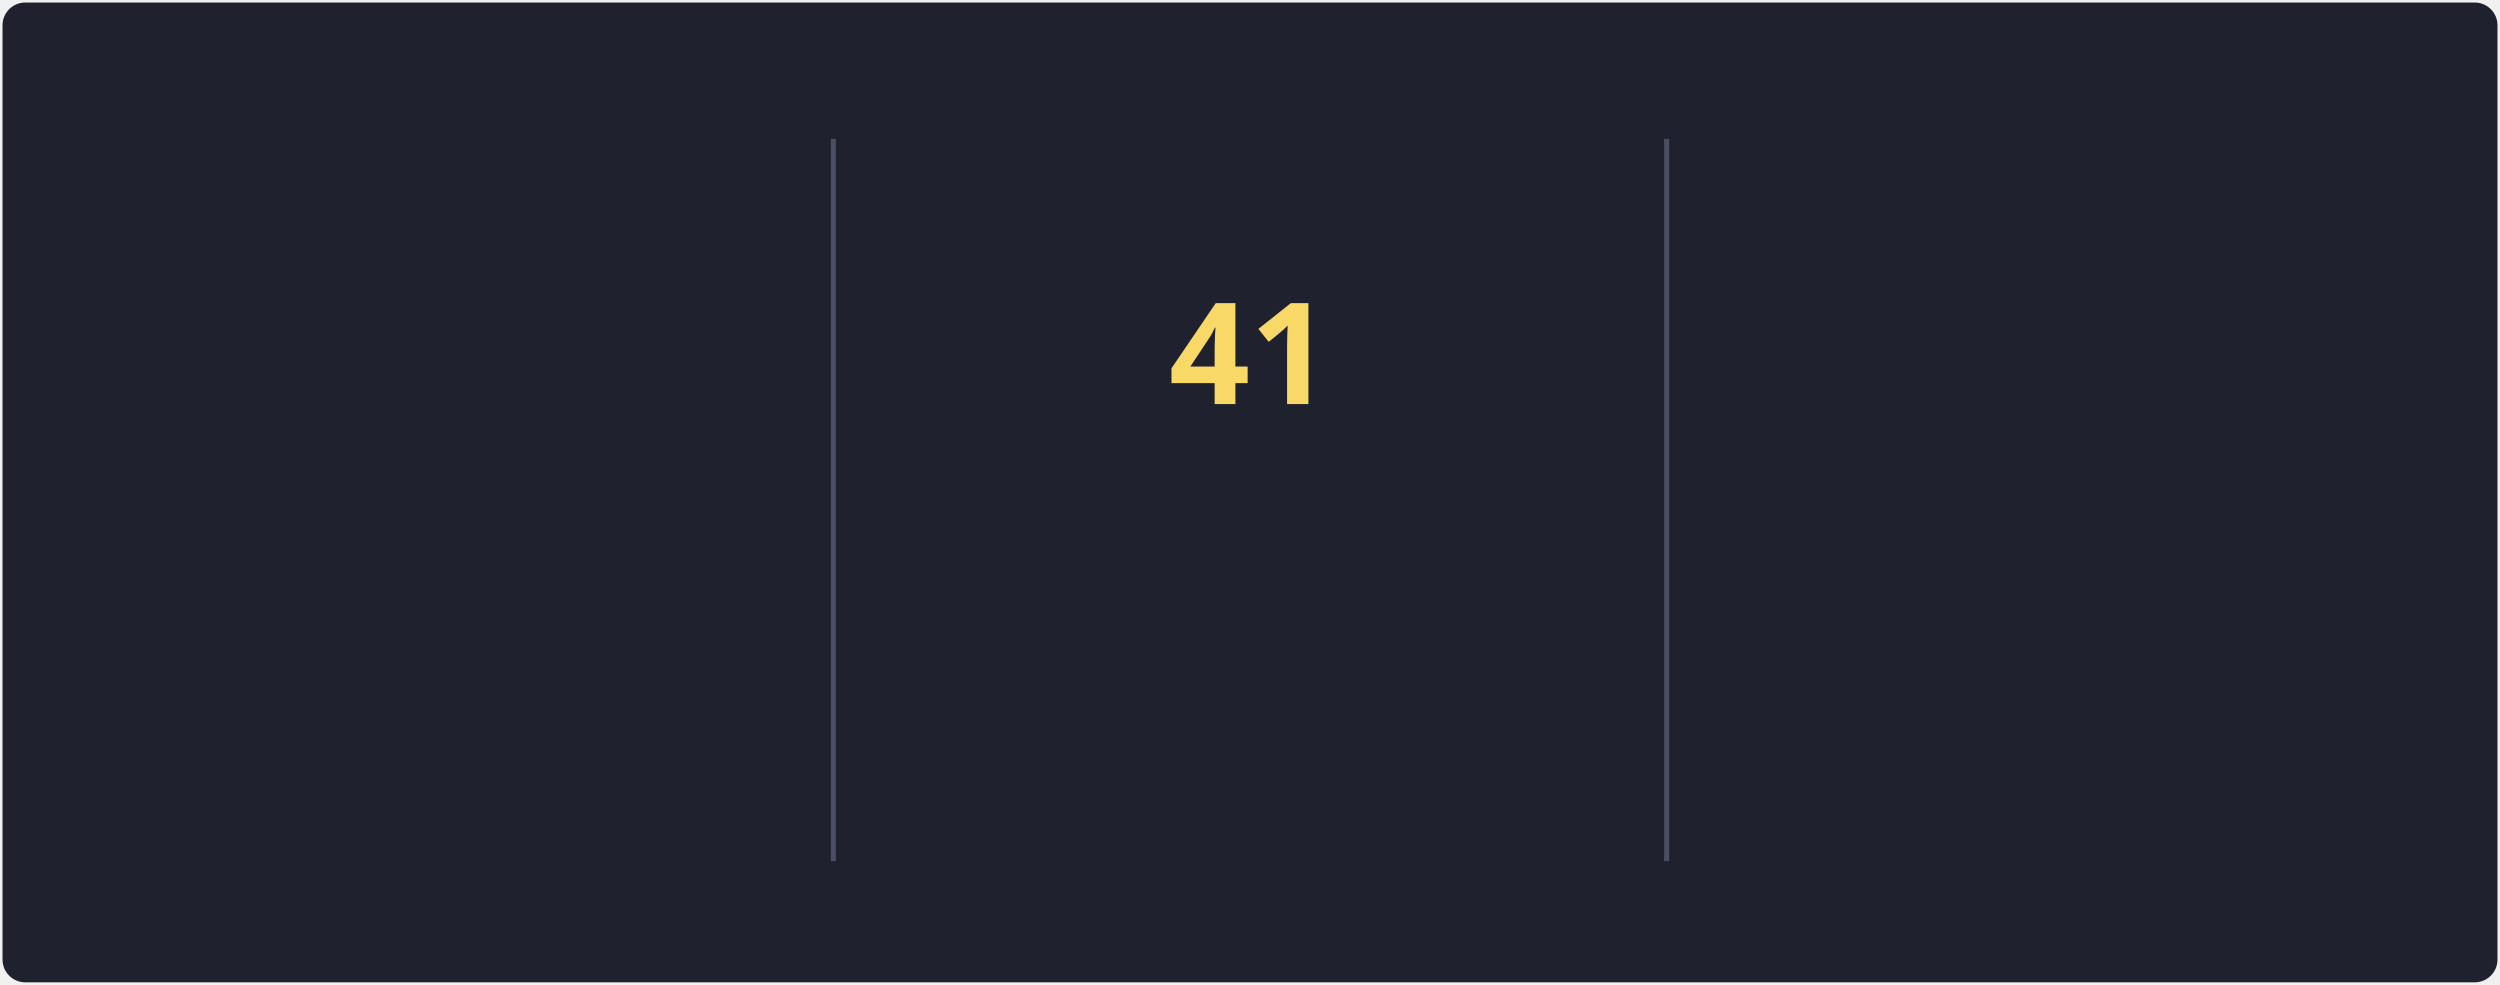
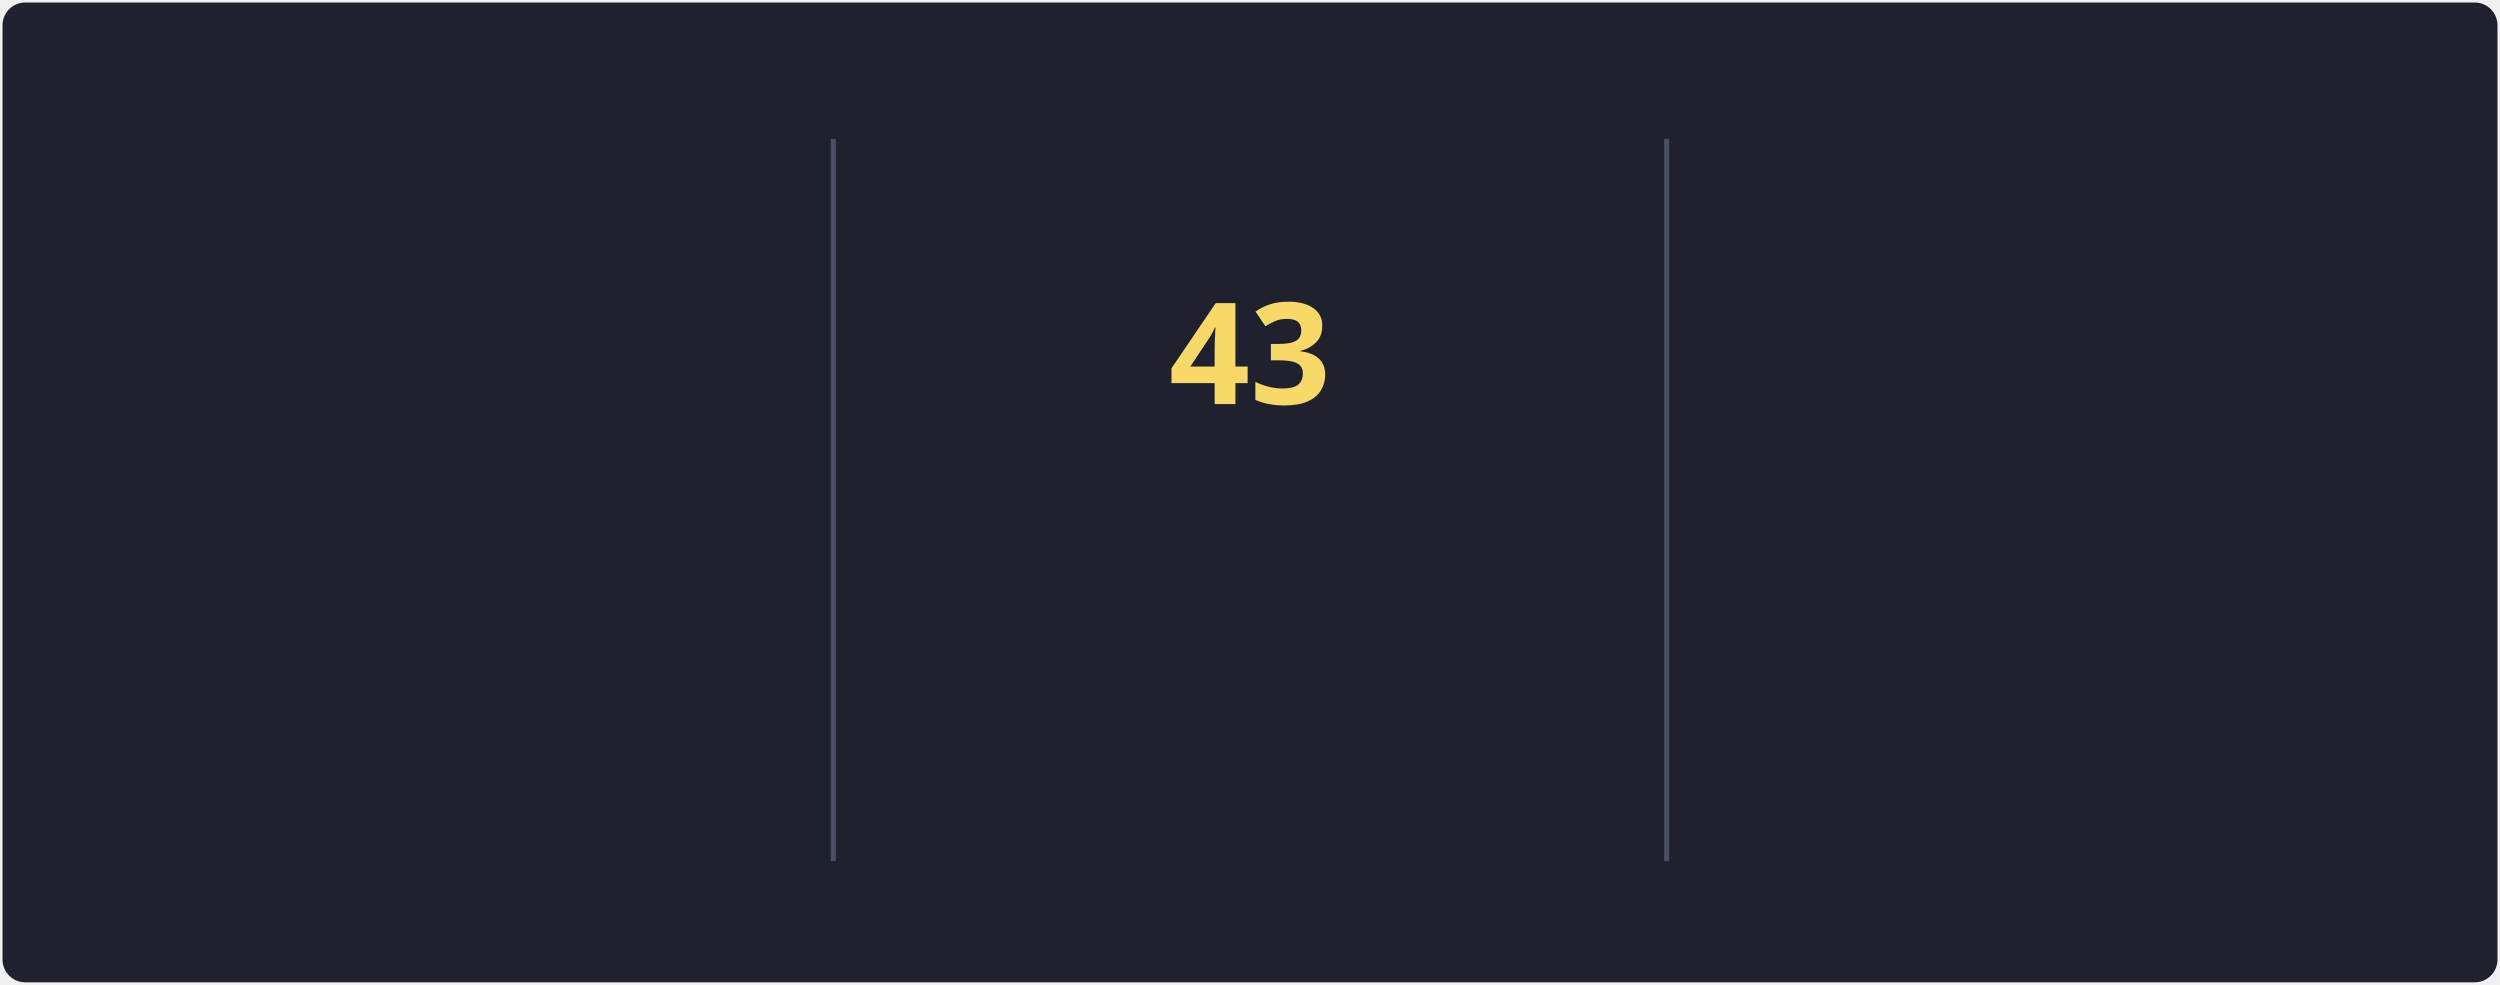
<svg xmlns="http://www.w3.org/2000/svg" style="isolation: isolate" viewBox="0 0 495 195" width="495px" height="195px" direction="ltr">
  <style>
            @keyframes currstreak {
                0% { font-size: 3px; opacity: 0.2; }
                80% { font-size: 34px; opacity: 1; }
                100% { font-size: 28px; opacity: 1; }
            }
            @keyframes fadein {
                0% { opacity: 0; }
                100% { opacity: 1; }
            }
        </style>
  <defs>
    <clipPath id="outer_rectangle">
      <rect width="495" height="195" rx="4.5" />
    </clipPath>
    <mask id="mask_out_ring_behind_fire">
      <rect width="495" height="195" fill="white" />
      <ellipse id="mask-ellipse" cx="247.5" cy="32" rx="13" ry="18" fill="black" />
    </mask>
  </defs>
  <g clip-path="url(#outer_rectangle)">
    <g style="isolation: isolate">
      <rect stroke="#000000" stroke-opacity="0" fill="#1F222E" rx="4.5" x="0.5" y="0.5" width="494" height="194" />
    </g>
    <g style="isolation: isolate">
      <line x1="165" y1="28" x2="165" y2="170" vector-effect="non-scaling-stroke" stroke-width="1" stroke="#4A4F64" stroke-linejoin="miter" stroke-linecap="square" stroke-miterlimit="3" />
      <line x1="330" y1="28" x2="330" y2="170" vector-effect="non-scaling-stroke" stroke-width="1" stroke="#4A4F64" stroke-linejoin="miter" stroke-linecap="square" stroke-miterlimit="3" />
    </g>
    <g style="isolation: isolate">
      <g transform="translate(82.5, 48)">
        <text x="0" y="32" stroke-width="0" text-anchor="middle" fill="#F8D866" stroke="none" font-family="&quot;Segoe UI&quot;, Ubuntu, sans-serif" font-weight="700" font-size="28px" font-style="normal" style="opacity: 0; animation: fadein 0.5s linear forwards 0.6s">
-                         81.7K
+                         81.8K
                    </text>
      </g>
      <g transform="translate(82.5, 84)">
        <text x="0" y="32" stroke-width="0" text-anchor="middle" fill="#F85D7F" stroke="none" font-family="&quot;Segoe UI&quot;, Ubuntu, sans-serif" font-weight="400" font-size="14px" font-style="normal" style="opacity: 0; animation: fadein 0.5s linear forwards 0.7s">
                        Total Contributions
                    </text>
      </g>
      <g transform="translate(82.5, 114)">
        <text x="0" y="32" stroke-width="0" text-anchor="middle" fill="#9CA2B8" stroke="none" font-family="&quot;Segoe UI&quot;, Ubuntu, sans-serif" font-weight="400" font-size="12px" font-style="normal" style="opacity: 0; animation: fadein 0.5s linear forwards 0.8s">
                        Oct 10, 2012 - Present
                    </text>
      </g>
    </g>
    <g style="isolation: isolate">
      <g transform="translate(247.5, 108)">
        <text x="0" y="32" stroke-width="0" text-anchor="middle" fill="#F85D7F" stroke="none" font-family="&quot;Segoe UI&quot;, Ubuntu, sans-serif" font-weight="700" font-size="14px" font-style="normal" style="opacity: 0; animation: fadein 0.5s linear forwards 0.9s">
                        Current Streak
                    </text>
      </g>
      <g transform="translate(247.5, 145)">
        <text x="0" y="21" stroke-width="0" text-anchor="middle" fill="#9CA2B8" stroke="none" font-family="&quot;Segoe UI&quot;, Ubuntu, sans-serif" font-weight="400" font-size="12px" font-style="normal" style="opacity: 0; animation: fadein 0.5s linear forwards 0.9s">
-                         May 27 - Jul 6
+                         May 27 - Jul 8
                    </text>
      </g>
      <g mask="url(#mask_out_ring_behind_fire)">
        <circle cx="247.5" cy="71" r="40" fill="none" stroke="#FC9867" stroke-width="5" style="opacity: 0; animation: fadein 0.5s linear forwards 0.4s" />
      </g>
      <g transform="translate(247.5, 19.5)" stroke-opacity="0" style="opacity: 0; animation: fadein 0.5s linear forwards 0.6s">
        <path d="M -12 -0.5 L 15 -0.5 L 15 23.5 L -12 23.5 L -12 -0.5 Z" fill="none" />
        <path d="M 1.5 0.67 C 1.5 0.67 2.24 3.32 2.24 5.47 C 2.24 7.53 0.89 9.2 -1.17 9.2 C -3.23 9.2 -4.79 7.53 -4.79 5.47 L -4.76 5.11 C -6.78 7.51 -8 10.62 -8 13.99 C -8 18.41 -4.42 22 0 22 C 4.42 22 8 18.41 8 13.99 C 8 8.6 5.41 3.79 1.5 0.67 Z M -0.29 19 C -2.07 19 -3.51 17.6 -3.51 15.86 C -3.51 14.24 -2.46 13.1 -0.7 12.74 C 1.07 12.38 2.9 11.53 3.92 10.16 C 4.31 11.45 4.51 12.81 4.51 14.2 C 4.51 16.85 2.36 19 -0.29 19 Z" fill="#FC9867" stroke-opacity="0" />
      </g>
      <g transform="translate(247.5, 48)">
        <text x="0" y="32" stroke-width="0" text-anchor="middle" fill="#F8D866" stroke="none" font-family="&quot;Segoe UI&quot;, Ubuntu, sans-serif" font-weight="700" font-size="28px" font-style="normal" style="animation: currstreak 0.6s linear forwards">
-                         41
+                         43
                    </text>
      </g>
    </g>
    <g style="isolation: isolate">
      <g transform="translate(412.5, 48)">
        <text x="0" y="32" stroke-width="0" text-anchor="middle" fill="#F8D866" stroke="none" font-family="&quot;Segoe UI&quot;, Ubuntu, sans-serif" font-weight="700" font-size="28px" font-style="normal" style="opacity: 0; animation: fadein 0.5s linear forwards 1.2s">
-                         41
+                         43
                    </text>
      </g>
      <g transform="translate(412.5, 84)">
        <text x="0" y="32" stroke-width="0" text-anchor="middle" fill="#F85D7F" stroke="none" font-family="&quot;Segoe UI&quot;, Ubuntu, sans-serif" font-weight="400" font-size="14px" font-style="normal" style="opacity: 0; animation: fadein 0.5s linear forwards 1.3s">
                        Longest Streak
                    </text>
      </g>
      <g transform="translate(412.5, 114)">
        <text x="0" y="32" stroke-width="0" text-anchor="middle" fill="#9CA2B8" stroke="none" font-family="&quot;Segoe UI&quot;, Ubuntu, sans-serif" font-weight="400" font-size="12px" font-style="normal" style="opacity: 0; animation: fadein 0.5s linear forwards 1.4s">
-                         May 8, 2023 - Jun 17, 2023
+                         May 27 - Jul 8
                    </text>
      </g>
    </g>
  </g>
</svg>
